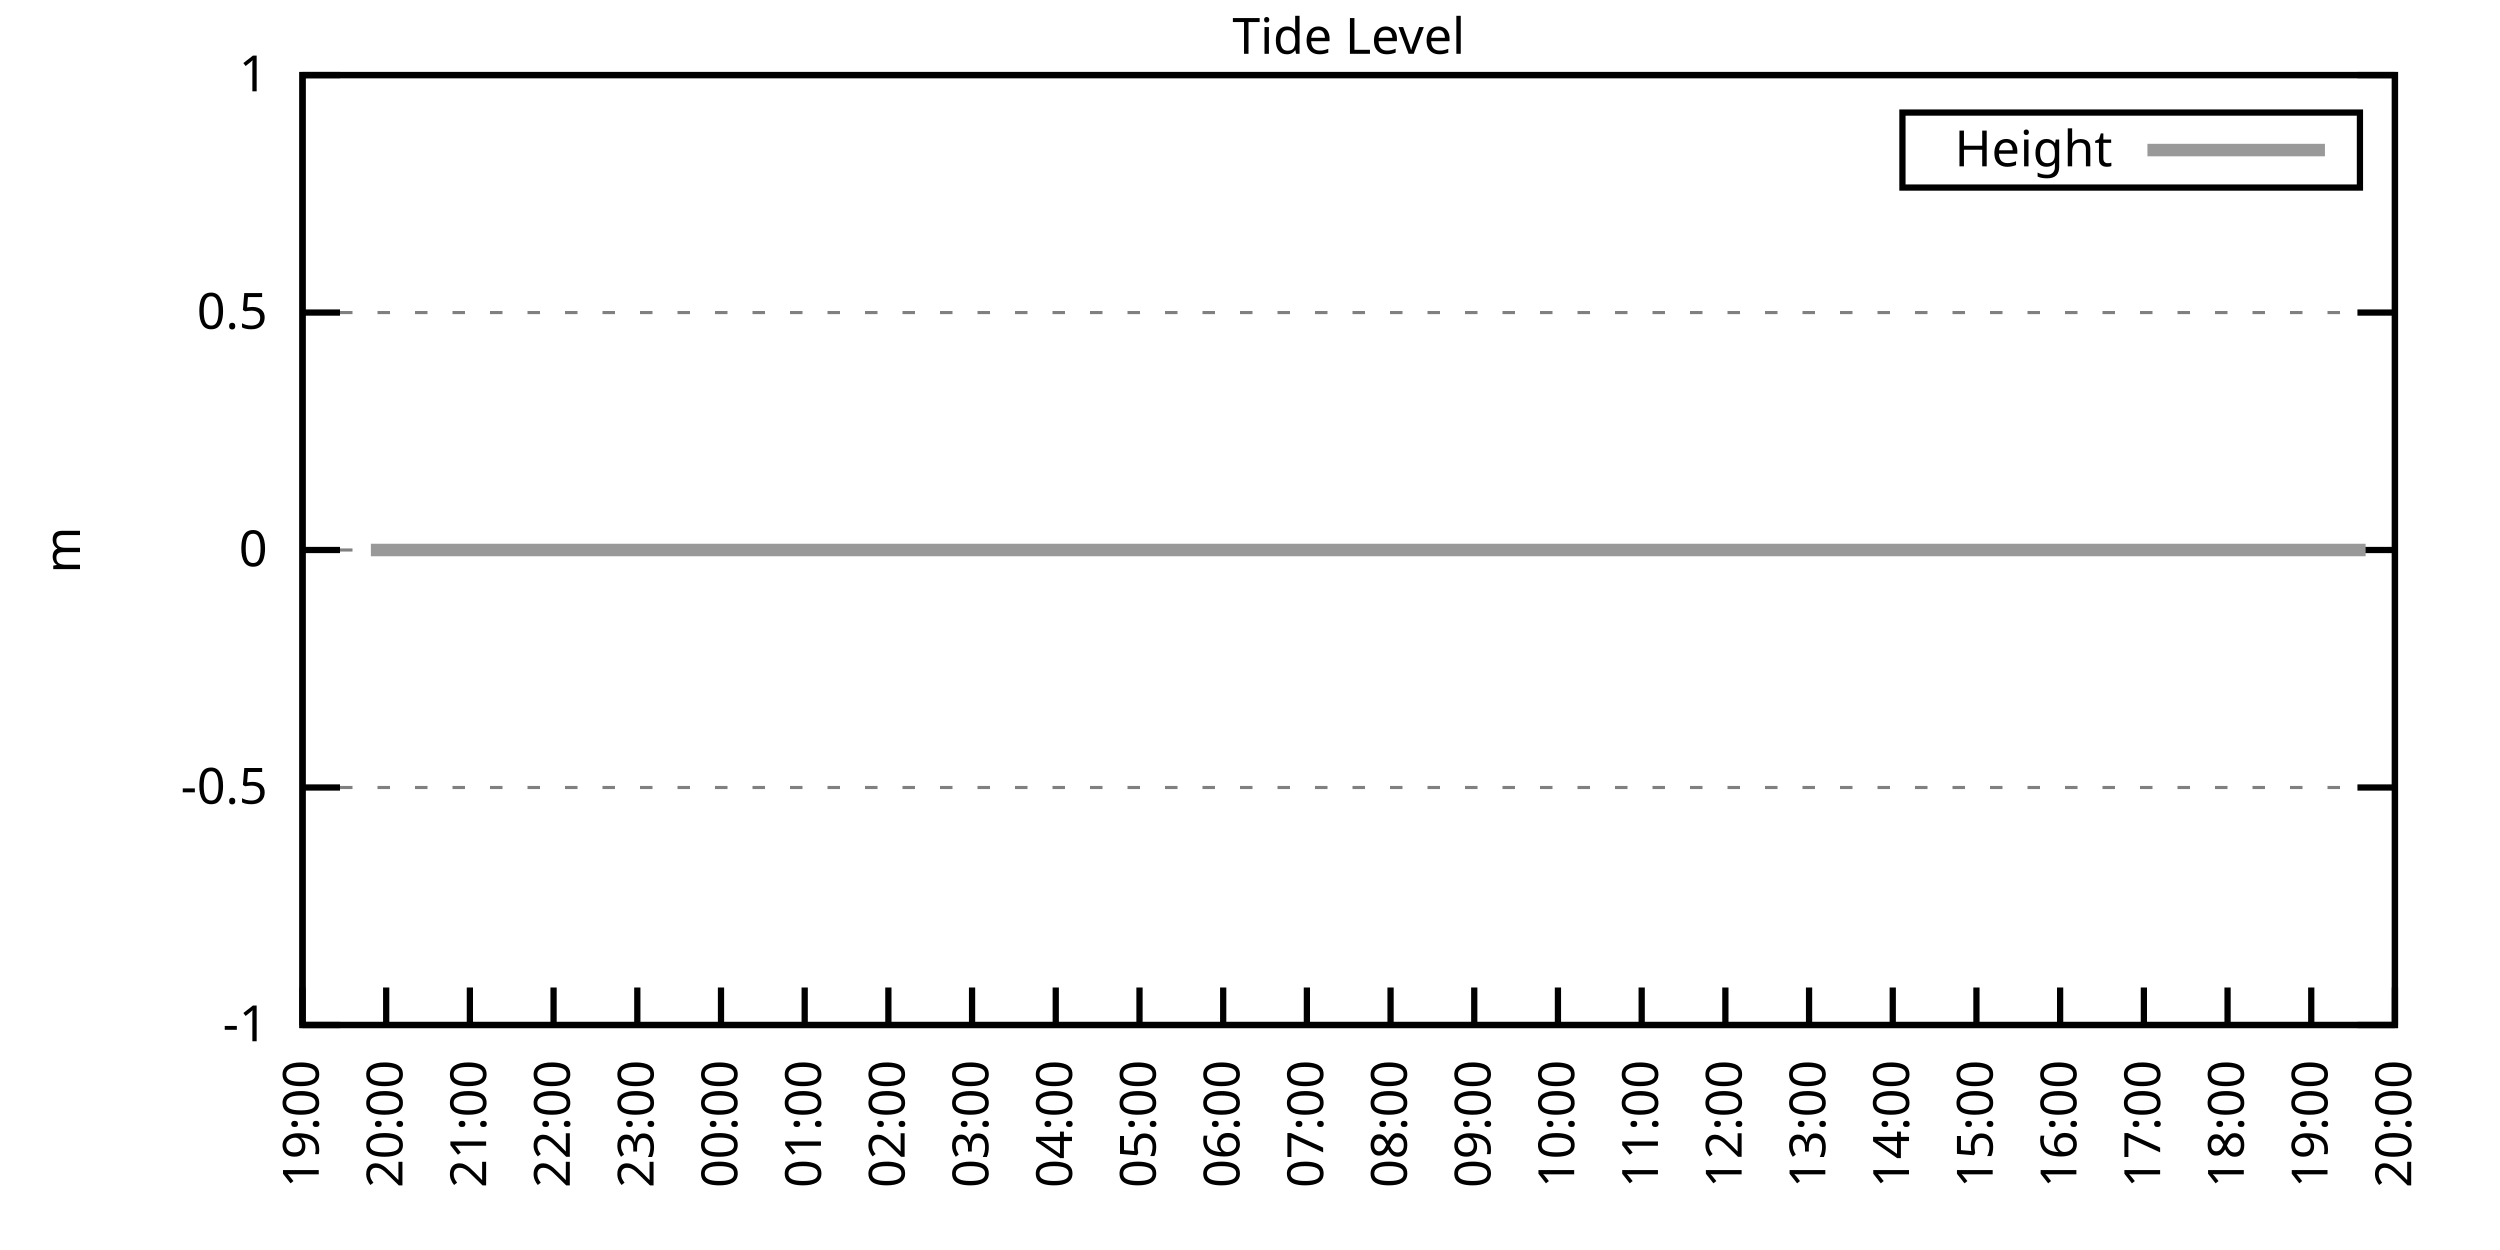
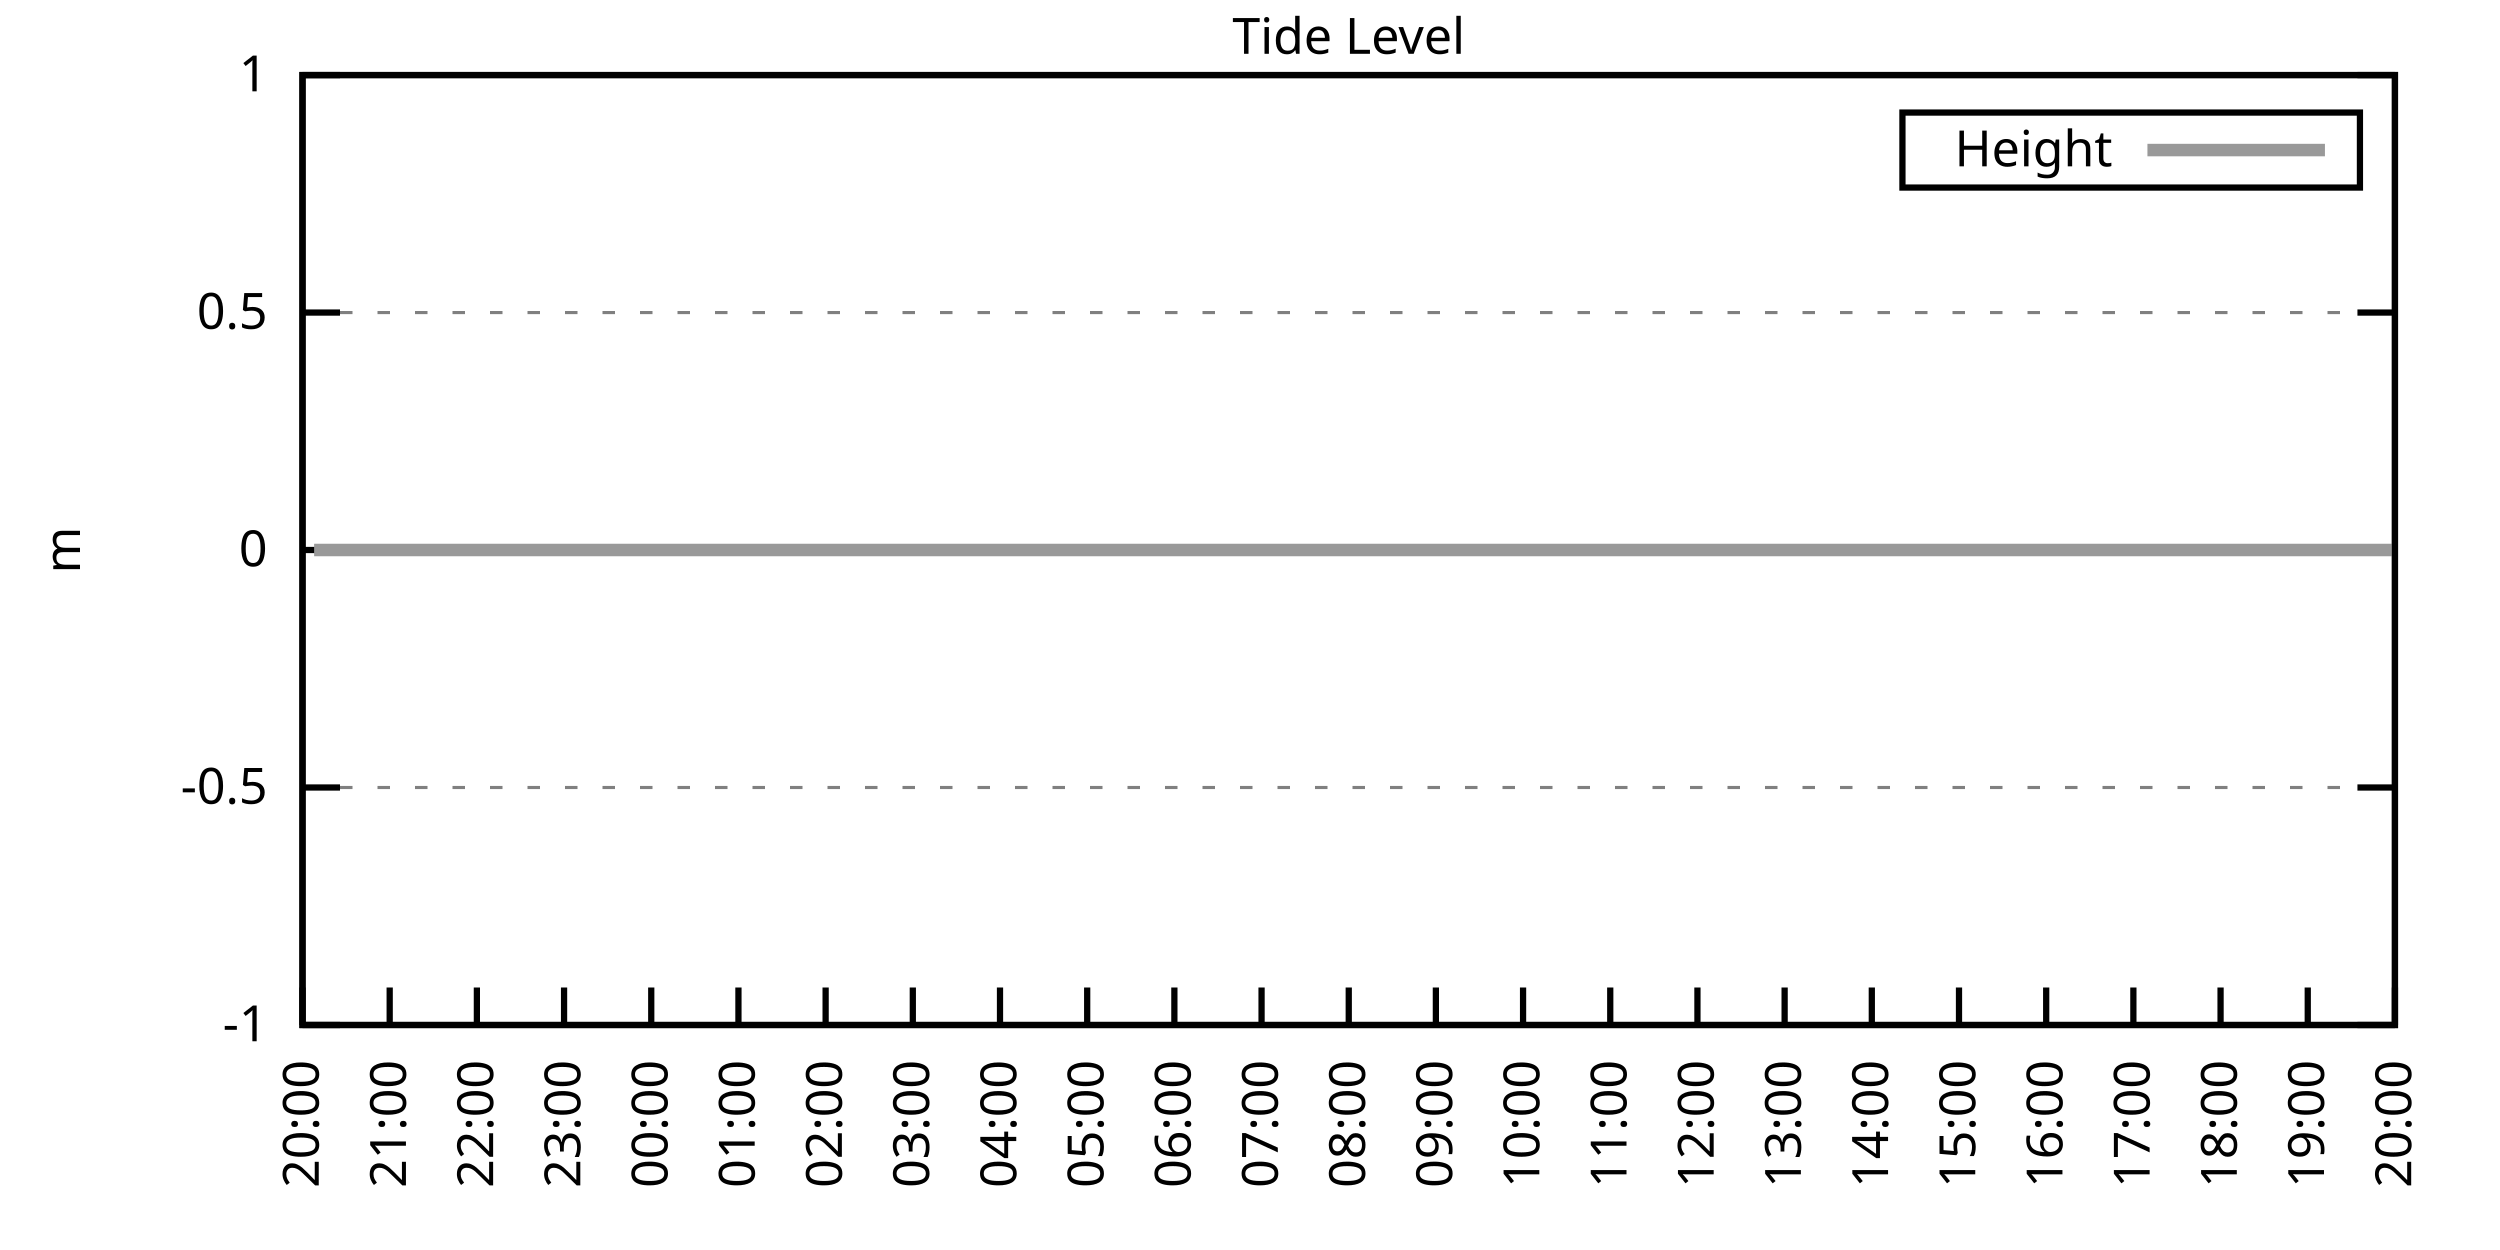
<svg xmlns="http://www.w3.org/2000/svg" xmlns:xlink="http://www.w3.org/1999/xlink" width="400" height="200" viewBox="0 0 400 200">
  <g id="gnuplot_canvas">
    <rect x="0" y="0" width="400" height="200" fill="none" />
    <defs>
      <circle id="gpDot" r="0.5" stroke-width="0.5" stroke="currentColor" />
      <path id="gpPt0" stroke-width="0.333" stroke="currentColor" d="M-1,0 h2 M0,-1 v2" />
      <path id="gpPt1" stroke-width="0.333" stroke="currentColor" d="M-1,-1 L1,1 M1,-1 L-1,1" />
      <path id="gpPt2" stroke-width="0.333" stroke="currentColor" d="M-1,0 L1,0 M0,-1 L0,1 M-1,-1 L1,1 M-1,1 L1,-1" />
      <rect id="gpPt3" stroke-width="0.333" stroke="currentColor" x="-1" y="-1" width="2" height="2" />
      <rect id="gpPt4" stroke-width="0.333" stroke="currentColor" fill="currentColor" x="-1" y="-1" width="2" height="2" />
      <circle id="gpPt5" stroke-width="0.333" stroke="currentColor" cx="0" cy="0" r="1" />
      <use xlink:href="#gpPt5" id="gpPt6" fill="currentColor" stroke="none" />
      <path id="gpPt7" stroke-width="0.333" stroke="currentColor" d="M0,-1.33 L-1.33,0.67 L1.33,0.67 z" />
      <use xlink:href="#gpPt7" id="gpPt8" fill="currentColor" stroke="none" />
      <use xlink:href="#gpPt7" id="gpPt9" stroke="currentColor" transform="rotate(180)" />
      <use xlink:href="#gpPt9" id="gpPt10" fill="currentColor" stroke="none" />
      <use xlink:href="#gpPt3" id="gpPt11" stroke="currentColor" transform="rotate(45)" />
      <use xlink:href="#gpPt11" id="gpPt12" fill="currentColor" stroke="none" />
      <path id="gpPt13" stroke-width="0.333" stroke="currentColor" d="M0,1.330 L1.265,0.411 L0.782,-1.067 L-0.782,-1.076 L-1.265,0.411 z" />
      <use xlink:href="#gpPt13" id="gpPt14" fill="currentColor" stroke="none" />
      <filter id="textbox" filterUnits="objectBoundingBox" x="0" y="0" height="1" width="1">
        <feFlood flood-color="white" flood-opacity="1" result="bgnd" />
        <feComposite in="SourceGraphic" in2="bgnd" operator="atop" />
      </filter>
      <filter id="greybox" filterUnits="objectBoundingBox" x="0" y="0" height="1" width="1">
        <feFlood flood-color="lightgrey" flood-opacity="1" result="grey" />
        <feComposite in="SourceGraphic" in2="grey" operator="atop" />
      </filter>
    </defs>
    <g fill="none" color="white" stroke="currentColor" stroke-width="1.00" stroke-linecap="butt" stroke-linejoin="miter">
</g>
    <g fill="none" color="black" stroke="currentColor" stroke-width="1.00" stroke-linecap="butt" stroke-linejoin="miter">
      <g stroke="none" shape-rendering="crispEdges">
        <polygon fill="rgb(255, 255, 255)" points="48.40,164.00 383.18,164.00 383.18,12.02 48.40,12.02 " />
      </g>
    </g>
    <g fill="none" color="black" stroke="currentColor" stroke-width="1.00" stroke-linecap="butt" stroke-linejoin="miter">
</g>
    <g fill="none" color="black" stroke="black" stroke-width="0.50" stroke-linecap="butt" stroke-linejoin="miter">
</g>
    <g fill="none" color="gray" stroke="currentColor" stroke-width="0.50" stroke-linecap="butt" stroke-linejoin="miter">
      <path stroke="gray" stroke-dasharray="2,4" class="gridline" d="M48.40,164.00 L383.19,164.00  " />
    </g>
    <g fill="none" color="gray" stroke="gray" stroke-width="1.00" stroke-linecap="butt" stroke-linejoin="miter">
</g>
    <g fill="none" color="black" stroke="currentColor" stroke-width="1.00" stroke-linecap="butt" stroke-linejoin="miter">
      <path stroke="black" d="M48.40,164.00 L54.40,164.00 M383.19,164.00 L377.19,164.00  " />
      <g transform="translate(42.80,166.60)" stroke="none" fill="black" font-family="Sans" font-size="8.00" text-anchor="end">
        <text>
          <tspan font-family="Sans">-1</tspan>
        </text>
      </g>
    </g>
    <g fill="none" color="black" stroke="currentColor" stroke-width="1.00" stroke-linecap="butt" stroke-linejoin="miter">
</g>
    <g fill="none" color="black" stroke="black" stroke-width="0.50" stroke-linecap="butt" stroke-linejoin="miter">
</g>
    <g fill="none" color="gray" stroke="currentColor" stroke-width="0.50" stroke-linecap="butt" stroke-linejoin="miter">
      <path stroke="gray" stroke-dasharray="2,4" class="gridline" d="M48.40,126.00 L383.19,126.00  " />
    </g>
    <g fill="none" color="gray" stroke="gray" stroke-width="1.00" stroke-linecap="butt" stroke-linejoin="miter">
</g>
    <g fill="none" color="black" stroke="currentColor" stroke-width="1.00" stroke-linecap="butt" stroke-linejoin="miter">
      <path stroke="black" d="M48.40,126.00 L54.40,126.00 M383.19,126.00 L377.19,126.00  " />
      <g transform="translate(42.80,128.60)" stroke="none" fill="black" font-family="Sans" font-size="8.00" text-anchor="end">
        <text>
          <tspan font-family="Sans">-0.5</tspan>
        </text>
      </g>
    </g>
    <g fill="none" color="black" stroke="currentColor" stroke-width="1.00" stroke-linecap="butt" stroke-linejoin="miter">
</g>
    <g fill="none" color="black" stroke="black" stroke-width="0.50" stroke-linecap="butt" stroke-linejoin="miter">
</g>
    <g fill="none" color="gray" stroke="currentColor" stroke-width="0.50" stroke-linecap="butt" stroke-linejoin="miter">
      <path stroke="gray" stroke-dasharray="2,4" class="gridline" d="M48.40,88.00 L383.19,88.00  " />
    </g>
    <g fill="none" color="gray" stroke="gray" stroke-width="1.00" stroke-linecap="butt" stroke-linejoin="miter">
</g>
    <g fill="none" color="black" stroke="currentColor" stroke-width="1.00" stroke-linecap="butt" stroke-linejoin="miter">
      <path stroke="black" d="M48.40,88.00 L54.40,88.00 M383.19,88.00 L377.19,88.00  " />
      <g transform="translate(42.80,90.60)" stroke="none" fill="black" font-family="Sans" font-size="8.00" text-anchor="end">
        <text>
          <tspan font-family="Sans"> 0</tspan>
        </text>
      </g>
    </g>
    <g fill="none" color="black" stroke="currentColor" stroke-width="1.00" stroke-linecap="butt" stroke-linejoin="miter">
</g>
    <g fill="none" color="black" stroke="black" stroke-width="0.50" stroke-linecap="butt" stroke-linejoin="miter">
</g>
    <g fill="none" color="gray" stroke="currentColor" stroke-width="0.50" stroke-linecap="butt" stroke-linejoin="miter">
      <path stroke="gray" stroke-dasharray="2,4" class="gridline" d="M48.40,50.01 L383.19,50.01  " />
    </g>
    <g fill="none" color="gray" stroke="gray" stroke-width="1.00" stroke-linecap="butt" stroke-linejoin="miter">
</g>
    <g fill="none" color="black" stroke="currentColor" stroke-width="1.00" stroke-linecap="butt" stroke-linejoin="miter">
      <path stroke="black" d="M48.40,50.01 L54.40,50.01 M383.19,50.01 L377.19,50.01  " />
      <g transform="translate(42.80,52.61)" stroke="none" fill="black" font-family="Sans" font-size="8.00" text-anchor="end">
        <text>
          <tspan font-family="Sans"> 0.5</tspan>
        </text>
      </g>
    </g>
    <g fill="none" color="black" stroke="currentColor" stroke-width="1.00" stroke-linecap="butt" stroke-linejoin="miter">
</g>
    <g fill="none" color="black" stroke="black" stroke-width="0.50" stroke-linecap="butt" stroke-linejoin="miter">
</g>
    <g fill="none" color="gray" stroke="currentColor" stroke-width="0.50" stroke-linecap="butt" stroke-linejoin="miter">
      <path stroke="gray" stroke-dasharray="2,4" class="gridline" d="M48.40,12.01 L383.19,12.01  " />
    </g>
    <g fill="none" color="gray" stroke="gray" stroke-width="1.00" stroke-linecap="butt" stroke-linejoin="miter">
</g>
    <g fill="none" color="black" stroke="currentColor" stroke-width="1.00" stroke-linecap="butt" stroke-linejoin="miter">
      <path stroke="black" d="M48.40,12.01 L54.40,12.01 M383.19,12.01 L377.19,12.01  " />
      <g transform="translate(42.80,14.61)" stroke="none" fill="black" font-family="Sans" font-size="8.00" text-anchor="end">
        <text>
          <tspan font-family="Sans"> 1</tspan>
        </text>
      </g>
    </g>
    <g fill="none" color="black" stroke="currentColor" stroke-width="1.00" stroke-linecap="butt" stroke-linejoin="miter">
      <path stroke="black" d="M48.40,164.00 L48.40,158.00  " />
      <g transform="translate(51.00,169.60) rotate(270.00)" stroke="none" fill="black" font-family="Sans" font-size="8.00" text-anchor="end">
        <text>
-           <tspan font-family="Sans">19:00</tspan>
-         </text>
-       </g>
-     </g>
-     <g fill="none" color="black" stroke="currentColor" stroke-width="1.00" stroke-linecap="butt" stroke-linejoin="miter">
-       <path stroke="black" d="M61.79,164.00 L61.79,158.00  " />
-       <g transform="translate(64.39,169.60) rotate(270.00)" stroke="none" fill="black" font-family="Sans" font-size="8.00" text-anchor="end">
-         <text>
          <tspan font-family="Sans">20:00</tspan>
        </text>
      </g>
    </g>
    <g fill="none" color="black" stroke="currentColor" stroke-width="1.00" stroke-linecap="butt" stroke-linejoin="miter">
-       <path stroke="black" d="M75.18,164.00 L75.18,158.00  " />
-       <g transform="translate(77.78,169.60) rotate(270.00)" stroke="none" fill="black" font-family="Sans" font-size="8.00" text-anchor="end">
+       <path stroke="black" d="M62.35,164.00 L62.35,158.00  " />
+       <g transform="translate(64.95,169.60) rotate(270.00)" stroke="none" fill="black" font-family="Sans" font-size="8.00" text-anchor="end">
        <text>
          <tspan font-family="Sans">21:00</tspan>
        </text>
      </g>
    </g>
    <g fill="none" color="black" stroke="currentColor" stroke-width="1.00" stroke-linecap="butt" stroke-linejoin="miter">
-       <path stroke="black" d="M88.57,164.00 L88.57,158.00  " />
-       <g transform="translate(91.17,169.60) rotate(270.00)" stroke="none" fill="black" font-family="Sans" font-size="8.00" text-anchor="end">
+       <path stroke="black" d="M76.30,164.00 L76.30,158.00  " />
+       <g transform="translate(78.90,169.60) rotate(270.00)" stroke="none" fill="black" font-family="Sans" font-size="8.00" text-anchor="end">
        <text>
          <tspan font-family="Sans">22:00</tspan>
        </text>
      </g>
    </g>
    <g fill="none" color="black" stroke="currentColor" stroke-width="1.00" stroke-linecap="butt" stroke-linejoin="miter">
-       <path stroke="black" d="M101.97,164.00 L101.97,158.00  " />
-       <g transform="translate(104.57,169.60) rotate(270.00)" stroke="none" fill="black" font-family="Sans" font-size="8.00" text-anchor="end">
+       <path stroke="black" d="M90.25,164.00 L90.25,158.00  " />
+       <g transform="translate(92.85,169.60) rotate(270.00)" stroke="none" fill="black" font-family="Sans" font-size="8.00" text-anchor="end">
        <text>
          <tspan font-family="Sans">23:00</tspan>
        </text>
      </g>
    </g>
    <g fill="none" color="black" stroke="currentColor" stroke-width="1.00" stroke-linecap="butt" stroke-linejoin="miter">
-       <path stroke="black" d="M115.36,164.00 L115.36,158.00  " />
-       <g transform="translate(117.96,169.60) rotate(270.00)" stroke="none" fill="black" font-family="Sans" font-size="8.00" text-anchor="end">
+       <path stroke="black" d="M104.20,164.00 L104.20,158.00  " />
+       <g transform="translate(106.80,169.60) rotate(270.00)" stroke="none" fill="black" font-family="Sans" font-size="8.00" text-anchor="end">
        <text>
          <tspan font-family="Sans">00:00</tspan>
        </text>
      </g>
    </g>
    <g fill="none" color="black" stroke="currentColor" stroke-width="1.00" stroke-linecap="butt" stroke-linejoin="miter">
-       <path stroke="black" d="M128.75,164.00 L128.75,158.00  " />
-       <g transform="translate(131.35,169.60) rotate(270.00)" stroke="none" fill="black" font-family="Sans" font-size="8.00" text-anchor="end">
+       <path stroke="black" d="M118.15,164.00 L118.15,158.00  " />
+       <g transform="translate(120.75,169.60) rotate(270.00)" stroke="none" fill="black" font-family="Sans" font-size="8.00" text-anchor="end">
        <text>
          <tspan font-family="Sans">01:00</tspan>
        </text>
      </g>
    </g>
    <g fill="none" color="black" stroke="currentColor" stroke-width="1.00" stroke-linecap="butt" stroke-linejoin="miter">
-       <path stroke="black" d="M142.14,164.00 L142.14,158.00  " />
-       <g transform="translate(144.74,169.60) rotate(270.00)" stroke="none" fill="black" font-family="Sans" font-size="8.00" text-anchor="end">
+       <path stroke="black" d="M132.10,164.00 L132.10,158.00  " />
+       <g transform="translate(134.70,169.60) rotate(270.00)" stroke="none" fill="black" font-family="Sans" font-size="8.00" text-anchor="end">
        <text>
          <tspan font-family="Sans">02:00</tspan>
        </text>
      </g>
    </g>
    <g fill="none" color="black" stroke="currentColor" stroke-width="1.00" stroke-linecap="butt" stroke-linejoin="miter">
-       <path stroke="black" d="M155.53,164.00 L155.53,158.00  " />
-       <g transform="translate(158.13,169.60) rotate(270.00)" stroke="none" fill="black" font-family="Sans" font-size="8.00" text-anchor="end">
+       <path stroke="black" d="M146.05,164.00 L146.05,158.00  " />
+       <g transform="translate(148.65,169.60) rotate(270.00)" stroke="none" fill="black" font-family="Sans" font-size="8.00" text-anchor="end">
        <text>
          <tspan font-family="Sans">03:00</tspan>
        </text>
      </g>
    </g>
    <g fill="none" color="black" stroke="currentColor" stroke-width="1.00" stroke-linecap="butt" stroke-linejoin="miter">
-       <path stroke="black" d="M168.92,164.00 L168.92,158.00  " />
-       <g transform="translate(171.52,169.60) rotate(270.00)" stroke="none" fill="black" font-family="Sans" font-size="8.00" text-anchor="end">
+       <path stroke="black" d="M160.00,164.00 L160.00,158.00  " />
+       <g transform="translate(162.60,169.60) rotate(270.00)" stroke="none" fill="black" font-family="Sans" font-size="8.00" text-anchor="end">
        <text>
          <tspan font-family="Sans">04:00</tspan>
        </text>
      </g>
    </g>
    <g fill="none" color="black" stroke="currentColor" stroke-width="1.00" stroke-linecap="butt" stroke-linejoin="miter">
-       <path stroke="black" d="M182.32,164.00 L182.32,158.00  " />
-       <g transform="translate(184.92,169.60) rotate(270.00)" stroke="none" fill="black" font-family="Sans" font-size="8.00" text-anchor="end">
+       <path stroke="black" d="M173.95,164.00 L173.95,158.00  " />
+       <g transform="translate(176.55,169.60) rotate(270.00)" stroke="none" fill="black" font-family="Sans" font-size="8.00" text-anchor="end">
        <text>
          <tspan font-family="Sans">05:00</tspan>
        </text>
      </g>
    </g>
    <g fill="none" color="black" stroke="currentColor" stroke-width="1.00" stroke-linecap="butt" stroke-linejoin="miter">
-       <path stroke="black" d="M195.71,164.00 L195.71,158.00  " />
-       <g transform="translate(198.31,169.60) rotate(270.00)" stroke="none" fill="black" font-family="Sans" font-size="8.00" text-anchor="end">
+       <path stroke="black" d="M187.90,164.00 L187.90,158.00  " />
+       <g transform="translate(190.50,169.60) rotate(270.00)" stroke="none" fill="black" font-family="Sans" font-size="8.00" text-anchor="end">
        <text>
          <tspan font-family="Sans">06:00</tspan>
        </text>
      </g>
    </g>
    <g fill="none" color="black" stroke="currentColor" stroke-width="1.00" stroke-linecap="butt" stroke-linejoin="miter">
-       <path stroke="black" d="M209.10,164.00 L209.10,158.00  " />
-       <g transform="translate(211.70,169.60) rotate(270.00)" stroke="none" fill="black" font-family="Sans" font-size="8.00" text-anchor="end">
+       <path stroke="black" d="M201.85,164.00 L201.85,158.00  " />
+       <g transform="translate(204.45,169.60) rotate(270.00)" stroke="none" fill="black" font-family="Sans" font-size="8.00" text-anchor="end">
        <text>
          <tspan font-family="Sans">07:00</tspan>
        </text>
      </g>
    </g>
    <g fill="none" color="black" stroke="currentColor" stroke-width="1.00" stroke-linecap="butt" stroke-linejoin="miter">
-       <path stroke="black" d="M222.49,164.00 L222.49,158.00  " />
-       <g transform="translate(225.09,169.60) rotate(270.00)" stroke="none" fill="black" font-family="Sans" font-size="8.00" text-anchor="end">
+       <path stroke="black" d="M215.80,164.00 L215.80,158.00  " />
+       <g transform="translate(218.40,169.60) rotate(270.00)" stroke="none" fill="black" font-family="Sans" font-size="8.00" text-anchor="end">
        <text>
          <tspan font-family="Sans">08:00</tspan>
        </text>
      </g>
    </g>
    <g fill="none" color="black" stroke="currentColor" stroke-width="1.00" stroke-linecap="butt" stroke-linejoin="miter">
-       <path stroke="black" d="M235.88,164.00 L235.88,158.00  " />
-       <g transform="translate(238.48,169.60) rotate(270.00)" stroke="none" fill="black" font-family="Sans" font-size="8.00" text-anchor="end">
+       <path stroke="black" d="M229.74,164.00 L229.74,158.00  " />
+       <g transform="translate(232.34,169.60) rotate(270.00)" stroke="none" fill="black" font-family="Sans" font-size="8.00" text-anchor="end">
        <text>
          <tspan font-family="Sans">09:00</tspan>
        </text>
      </g>
    </g>
    <g fill="none" color="black" stroke="currentColor" stroke-width="1.00" stroke-linecap="butt" stroke-linejoin="miter">
-       <path stroke="black" d="M249.27,164.00 L249.27,158.00  " />
-       <g transform="translate(251.87,169.60) rotate(270.00)" stroke="none" fill="black" font-family="Sans" font-size="8.00" text-anchor="end">
+       <path stroke="black" d="M243.69,164.00 L243.69,158.00  " />
+       <g transform="translate(246.29,169.60) rotate(270.00)" stroke="none" fill="black" font-family="Sans" font-size="8.00" text-anchor="end">
        <text>
          <tspan font-family="Sans">10:00</tspan>
        </text>
      </g>
    </g>
    <g fill="none" color="black" stroke="currentColor" stroke-width="1.00" stroke-linecap="butt" stroke-linejoin="miter">
-       <path stroke="black" d="M262.67,164.00 L262.67,158.00  " />
-       <g transform="translate(265.27,169.60) rotate(270.00)" stroke="none" fill="black" font-family="Sans" font-size="8.00" text-anchor="end">
+       <path stroke="black" d="M257.64,164.00 L257.64,158.00  " />
+       <g transform="translate(260.24,169.60) rotate(270.00)" stroke="none" fill="black" font-family="Sans" font-size="8.00" text-anchor="end">
        <text>
          <tspan font-family="Sans">11:00</tspan>
        </text>
      </g>
    </g>
    <g fill="none" color="black" stroke="currentColor" stroke-width="1.00" stroke-linecap="butt" stroke-linejoin="miter">
-       <path stroke="black" d="M276.06,164.00 L276.06,158.00  " />
-       <g transform="translate(278.66,169.60) rotate(270.00)" stroke="none" fill="black" font-family="Sans" font-size="8.00" text-anchor="end">
+       <path stroke="black" d="M271.59,164.00 L271.59,158.00  " />
+       <g transform="translate(274.19,169.60) rotate(270.00)" stroke="none" fill="black" font-family="Sans" font-size="8.00" text-anchor="end">
        <text>
          <tspan font-family="Sans">12:00</tspan>
        </text>
      </g>
    </g>
    <g fill="none" color="black" stroke="currentColor" stroke-width="1.00" stroke-linecap="butt" stroke-linejoin="miter">
-       <path stroke="black" d="M289.45,164.00 L289.45,158.00  " />
-       <g transform="translate(292.05,169.60) rotate(270.00)" stroke="none" fill="black" font-family="Sans" font-size="8.00" text-anchor="end">
+       <path stroke="black" d="M285.54,164.00 L285.54,158.00  " />
+       <g transform="translate(288.14,169.60) rotate(270.00)" stroke="none" fill="black" font-family="Sans" font-size="8.00" text-anchor="end">
        <text>
          <tspan font-family="Sans">13:00</tspan>
        </text>
      </g>
    </g>
    <g fill="none" color="black" stroke="currentColor" stroke-width="1.00" stroke-linecap="butt" stroke-linejoin="miter">
-       <path stroke="black" d="M302.84,164.00 L302.84,158.00  " />
-       <g transform="translate(305.44,169.60) rotate(270.00)" stroke="none" fill="black" font-family="Sans" font-size="8.00" text-anchor="end">
+       <path stroke="black" d="M299.49,164.00 L299.49,158.00  " />
+       <g transform="translate(302.09,169.60) rotate(270.00)" stroke="none" fill="black" font-family="Sans" font-size="8.00" text-anchor="end">
        <text>
          <tspan font-family="Sans">14:00</tspan>
        </text>
      </g>
    </g>
    <g fill="none" color="black" stroke="currentColor" stroke-width="1.00" stroke-linecap="butt" stroke-linejoin="miter">
-       <path stroke="black" d="M316.23,164.00 L316.23,158.00  " />
-       <g transform="translate(318.83,169.60) rotate(270.00)" stroke="none" fill="black" font-family="Sans" font-size="8.00" text-anchor="end">
+       <path stroke="black" d="M313.44,164.00 L313.44,158.00  " />
+       <g transform="translate(316.04,169.60) rotate(270.00)" stroke="none" fill="black" font-family="Sans" font-size="8.00" text-anchor="end">
        <text>
          <tspan font-family="Sans">15:00</tspan>
        </text>
      </g>
    </g>
    <g fill="none" color="black" stroke="currentColor" stroke-width="1.00" stroke-linecap="butt" stroke-linejoin="miter">
-       <path stroke="black" d="M329.62,164.00 L329.62,158.00  " />
-       <g transform="translate(332.22,169.60) rotate(270.00)" stroke="none" fill="black" font-family="Sans" font-size="8.00" text-anchor="end">
+       <path stroke="black" d="M327.39,164.00 L327.39,158.00  " />
+       <g transform="translate(329.99,169.60) rotate(270.00)" stroke="none" fill="black" font-family="Sans" font-size="8.00" text-anchor="end">
        <text>
          <tspan font-family="Sans">16:00</tspan>
        </text>
      </g>
    </g>
    <g fill="none" color="black" stroke="currentColor" stroke-width="1.00" stroke-linecap="butt" stroke-linejoin="miter">
-       <path stroke="black" d="M343.02,164.00 L343.02,158.00  " />
-       <g transform="translate(345.62,169.60) rotate(270.00)" stroke="none" fill="black" font-family="Sans" font-size="8.00" text-anchor="end">
+       <path stroke="black" d="M341.34,164.00 L341.34,158.00  " />
+       <g transform="translate(343.94,169.60) rotate(270.00)" stroke="none" fill="black" font-family="Sans" font-size="8.00" text-anchor="end">
        <text>
          <tspan font-family="Sans">17:00</tspan>
        </text>
      </g>
    </g>
    <g fill="none" color="black" stroke="currentColor" stroke-width="1.00" stroke-linecap="butt" stroke-linejoin="miter">
-       <path stroke="black" d="M356.41,164.00 L356.41,158.00  " />
-       <g transform="translate(359.01,169.60) rotate(270.00)" stroke="none" fill="black" font-family="Sans" font-size="8.00" text-anchor="end">
+       <path stroke="black" d="M355.29,164.00 L355.29,158.00  " />
+       <g transform="translate(357.89,169.60) rotate(270.00)" stroke="none" fill="black" font-family="Sans" font-size="8.00" text-anchor="end">
        <text>
          <tspan font-family="Sans">18:00</tspan>
        </text>
      </g>
    </g>
    <g fill="none" color="black" stroke="currentColor" stroke-width="1.00" stroke-linecap="butt" stroke-linejoin="miter">
-       <path stroke="black" d="M369.80,164.00 L369.80,158.00  " />
-       <g transform="translate(372.40,169.60) rotate(270.00)" stroke="none" fill="black" font-family="Sans" font-size="8.00" text-anchor="end">
+       <path stroke="black" d="M369.24,164.00 L369.24,158.00  " />
+       <g transform="translate(371.84,169.60) rotate(270.00)" stroke="none" fill="black" font-family="Sans" font-size="8.00" text-anchor="end">
        <text>
          <tspan font-family="Sans">19:00</tspan>
        </text>
      </g>
    </g>
    <g fill="none" color="black" stroke="currentColor" stroke-width="1.00" stroke-linecap="butt" stroke-linejoin="miter">
      <path stroke="black" d="M383.19,164.00 L383.19,158.00  " />
      <g transform="translate(385.79,169.60) rotate(270.00)" stroke="none" fill="black" font-family="Sans" font-size="8.00" text-anchor="end">
        <text>
          <tspan font-family="Sans">20:00</tspan>
        </text>
      </g>
    </g>
    <g fill="none" color="black" stroke="currentColor" stroke-width="1.00" stroke-linecap="butt" stroke-linejoin="miter">
</g>
    <g fill="none" color="black" stroke="currentColor" stroke-width="1.00" stroke-linecap="butt" stroke-linejoin="miter">
      <path stroke="black" d="M48.40,12.01 L48.40,164.00 L383.19,164.00 L383.19,12.01 L48.40,12.01 Z  " />
    </g>
    <g fill="none" color="black" stroke="currentColor" stroke-width="1.00" stroke-linecap="butt" stroke-linejoin="miter">
</g>
    <g fill="none" color="black" stroke="currentColor" stroke-width="1.00" stroke-linecap="butt" stroke-linejoin="miter">
      <path stroke="black" d="M304.39,30.01 L304.39,18.01 L377.59,18.01 L377.59,30.01 L304.39,30.01 Z  " />
    </g>
    <g id="Tide_level_plot_1">
      <g fill="none" color="white" stroke="black" stroke-width="2.00" stroke-linecap="butt" stroke-linejoin="miter">
</g>
      <g fill="none" color="black" stroke="currentColor" stroke-width="2.00" stroke-linecap="butt" stroke-linejoin="miter">
        <g transform="translate(337.99,26.61)" stroke="none" fill="black" font-family="Sans" font-size="8.00" text-anchor="end">
          <text>
            <tspan font-family="Sans">Height</tspan>
          </text>
        </g>
      </g>
      <g fill="none" color="black" stroke="currentColor" stroke-width="2.00" stroke-linecap="butt" stroke-linejoin="miter">
-         <path stroke="rgb(153, 153, 153)" d="M343.59,24.01 L371.99,24.01 M59.34,88.00 L61.57,88.00 L63.58,88.00 L65.59,88.00 L67.82,88.00 L70.50,88.00   L72.73,88.00 L74.74,88.00 L76.97,88.00 L79.42,88.00 L81.43,88.00 L83.89,88.00 L86.12,88.00 L87.91,88.00   L90.36,88.00 L92.59,88.00 L94.82,88.00 L96.83,88.00 L99.29,88.00 L101.30,88.00 L103.98,88.00 L105.98,88.00   L108.22,88.00 L110.67,88.00 L112.68,88.00 L115.13,88.00 L116.92,88.00 L119.60,88.00 L121.38,88.00 L123.62,88.00   L126.07,88.00 L128.30,88.00 L130.76,88.00 L132.54,88.00 L135.00,88.00 L137.23,88.00 L139.46,88.00 L141.69,88.00   L143.70,88.00 L146.16,88.00 L148.39,88.00 L150.85,88.00 L152.85,88.00 L155.31,88.00 L157.54,88.00 L159.33,88.00   L162.01,88.00 L164.24,88.00 L166.47,88.00 L168.48,88.00 L170.71,88.00 L172.72,88.00 L175.40,88.00 L177.41,88.00   L179.86,88.00 L181.87,88.00 L184.10,88.00 L186.11,88.00 L188.79,88.00 L190.80,88.00 L193.25,88.00 L195.26,88.00   L197.72,88.00 L199.95,88.00 L201.96,88.00 L204.41,88.00 L206.42,88.00 L208.88,88.00 L211.11,88.00 L213.12,88.00   L215.57,88.00 L217.58,88.00 L220.04,88.00 L221.82,88.00 L224.50,88.00 L226.73,88.00 L228.74,88.00 L230.97,88.00   L233.20,88.00 L235.66,88.00 L237.67,88.00 L240.12,88.00 L241.91,88.00 L244.36,88.00 L246.37,88.00 L248.83,88.00   L251.28,88.00 L253.29,88.00 L255.75,88.00 L257.76,88.00 L260.21,88.00 L262.00,88.00 L264.67,88.00 L266.68,88.00   L268.92,88.00 L271.15,88.00 L273.38,88.00 L275.61,88.00 L278.07,88.00 L280.07,88.00 L282.31,88.00 L284.76,88.00   L286.99,88.00 L289.00,88.00 L291.01,88.00 L293.47,88.00 L295.92,88.00 L298.15,88.00 L300.16,88.00 L302.62,88.00   L304.85,88.00 L306.63,88.00 L309.09,88.00 L311.54,88.00 L313.78,88.00 L315.79,88.00 L318.24,88.00 L320.47,88.00   L322.48,88.00 L324.94,88.00 L326.95,88.00 L329.18,88.00 L331.19,88.00 L333.64,88.00 L335.65,88.00 L338.33,88.00   L340.34,88.00 L342.57,88.00 L344.80,88.00 L347.26,88.00 L349.26,88.00 L351.27,88.00 L353.95,88.00 L356.18,88.00   L358.42,88.00 L360.42,88.00 L362.88,88.00 L364.66,88.00 L367.34,88.00 L369.13,88.00 L371.58,88.00 L373.82,88.00   L376.05,88.00 L378.50,88.00  " />
+         <path stroke="rgb(153, 153, 153)" d="M343.59,24.01 L371.99,24.01 M50.26,88.00 L52.35,88.00 L54.68,88.00 L57.47,88.00 L59.79,88.00 L61.88,88.00   L64.21,88.00 L66.77,88.00 L68.86,88.00 L71.42,88.00 L73.74,88.00 L75.60,88.00 L78.16,88.00 L80.48,88.00   L82.81,88.00 L84.90,88.00 L87.46,88.00 L89.55,88.00 L92.34,88.00 L94.43,88.00 L96.76,88.00 L99.32,88.00   L101.41,88.00 L103.97,88.00 L105.83,88.00 L108.62,88.00 L110.48,88.00 L112.80,88.00 L115.36,88.00 L117.68,88.00   L120.24,88.00 L122.10,88.00 L124.66,88.00 L126.98,88.00 L129.31,88.00 L131.63,88.00 L133.72,88.00 L136.28,88.00   L138.61,88.00 L141.16,88.00 L143.26,88.00 L145.81,88.00 L148.14,88.00 L150.00,88.00 L152.79,88.00 L155.11,88.00   L157.44,88.00 L159.53,88.00 L161.86,88.00 L163.95,88.00 L166.74,88.00 L168.83,88.00 L171.39,88.00 L173.48,88.00   L175.81,88.00 L177.90,88.00 L180.69,88.00 L182.78,88.00 L185.34,88.00 L187.43,88.00 L189.99,88.00 L192.31,88.00   L194.41,88.00 L196.96,88.00 L199.06,88.00 L201.61,88.00 L203.94,88.00 L206.03,88.00 L208.59,88.00 L210.68,88.00   L213.24,88.00 L215.10,88.00 L217.89,88.00 L220.21,88.00 L222.30,88.00 L224.63,88.00 L226.95,88.00 L229.51,88.00   L231.60,88.00 L234.16,88.00 L236.02,88.00 L238.58,88.00 L240.67,88.00 L243.23,88.00 L245.79,88.00 L247.88,88.00   L250.44,88.00 L252.53,88.00 L255.09,88.00 L256.95,88.00 L259.74,88.00 L261.83,88.00 L264.15,88.00 L266.48,88.00   L268.80,88.00 L271.13,88.00 L273.69,88.00 L275.78,88.00 L278.10,88.00 L280.66,88.00 L282.99,88.00 L285.08,88.00   L287.17,88.00 L289.73,88.00 L292.29,88.00 L294.61,88.00 L296.70,88.00 L299.26,88.00 L301.58,88.00 L303.44,88.00   L306.00,88.00 L308.56,88.00 L310.88,88.00 L312.98,88.00 L315.53,88.00 L317.86,88.00 L319.95,88.00 L322.51,88.00   L324.60,88.00 L326.93,88.00 L329.02,88.00 L331.58,88.00 L333.67,88.00 L336.46,88.00 L338.55,88.00 L340.88,88.00   L343.20,88.00 L345.76,88.00 L347.85,88.00 L349.94,88.00 L352.73,88.00 L355.06,88.00 L357.38,88.00 L359.48,88.00   L362.03,88.00 L363.89,88.00 L366.68,88.00 L368.54,88.00 L371.10,88.00 L373.43,88.00 L375.75,88.00 L378.31,88.00   L380.63,88.00 L382.96,88.00  " />
      </g>
    </g>
    <g fill="none" color="black" stroke="currentColor" stroke-width="2.00" stroke-linecap="butt" stroke-linejoin="miter">
</g>
    <g fill="none" color="black" stroke="black" stroke-width="1.00" stroke-linecap="butt" stroke-linejoin="miter">
</g>
    <g fill="none" color="black" stroke="currentColor" stroke-width="1.00" stroke-linecap="butt" stroke-linejoin="miter">
      <path stroke="black" d="M48.40,12.01 L48.40,164.00 L383.19,164.00 L383.19,12.01 L48.40,12.01 Z  " />
      <g transform="translate(12.80,88.01) rotate(270.00)" stroke="none" fill="black" font-family="Sans" font-size="8.00" text-anchor="middle">
        <text>
          <tspan font-family="Sans">m</tspan>
        </text>
      </g>
    </g>
    <g fill="none" color="black" stroke="currentColor" stroke-width="1.00" stroke-linecap="butt" stroke-linejoin="miter">
</g>
    <g fill="none" color="black" stroke="currentColor" stroke-width="1.00" stroke-linecap="butt" stroke-linejoin="miter">
      <g transform="translate(215.79,8.61)" stroke="none" fill="black" font-family="Sans" font-size="8.00" text-anchor="middle">
        <text>
          <tspan font-family="Sans">Tide Level</tspan>
        </text>
      </g>
    </g>
    <g fill="none" color="black" stroke="currentColor" stroke-width="1.00" stroke-linecap="butt" stroke-linejoin="miter">
</g>
  </g>
</svg>
